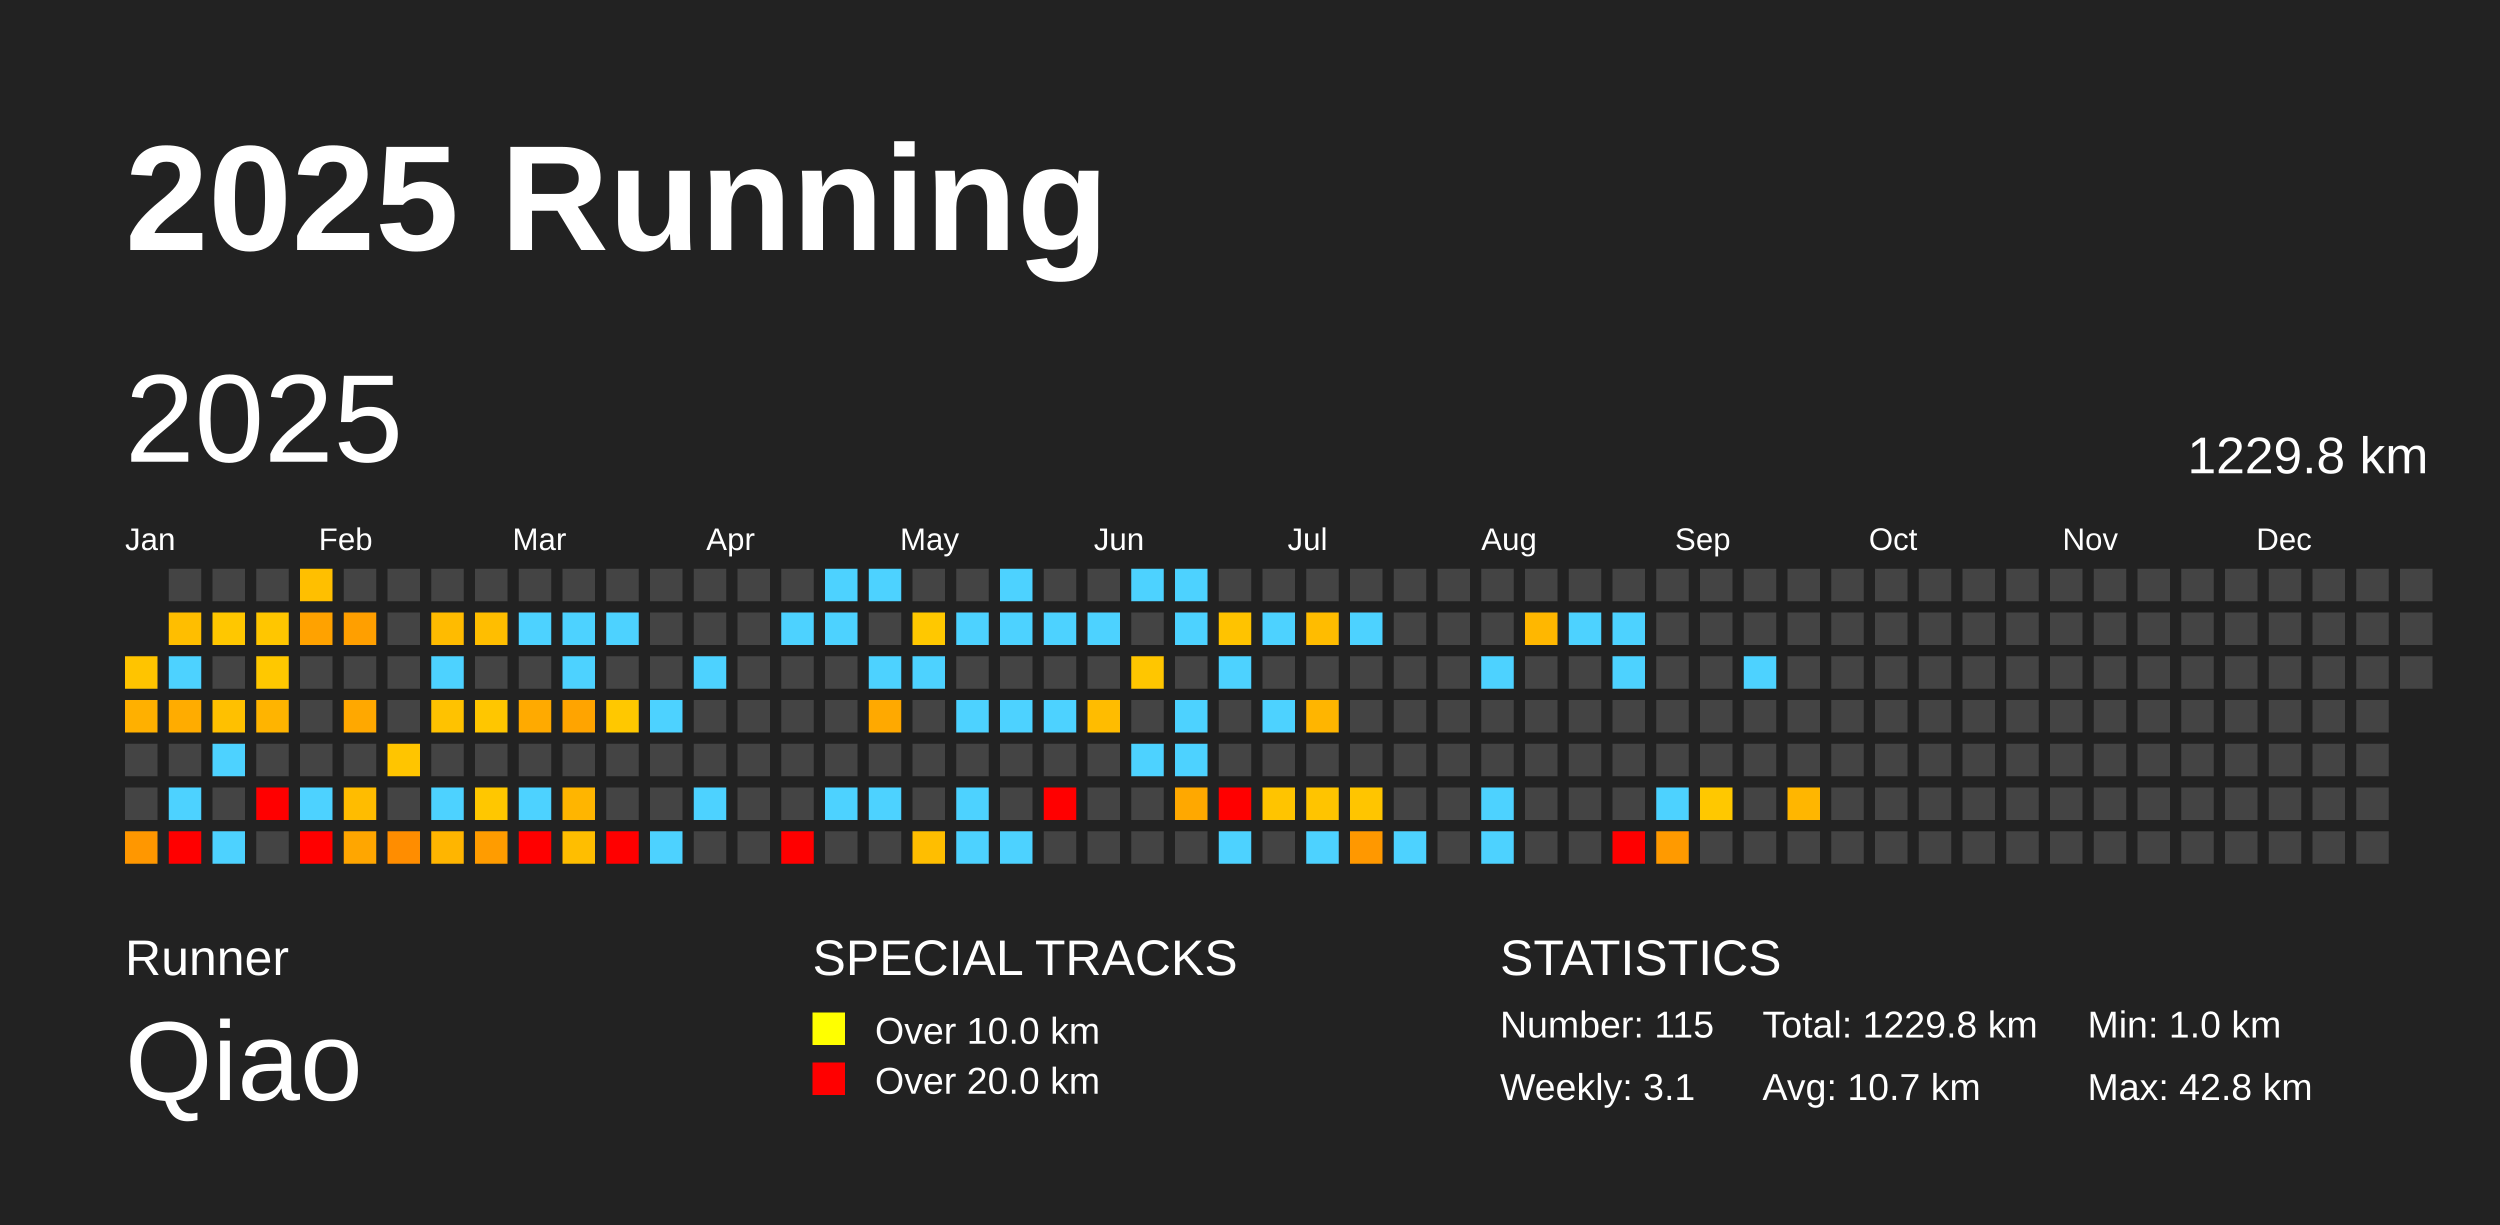
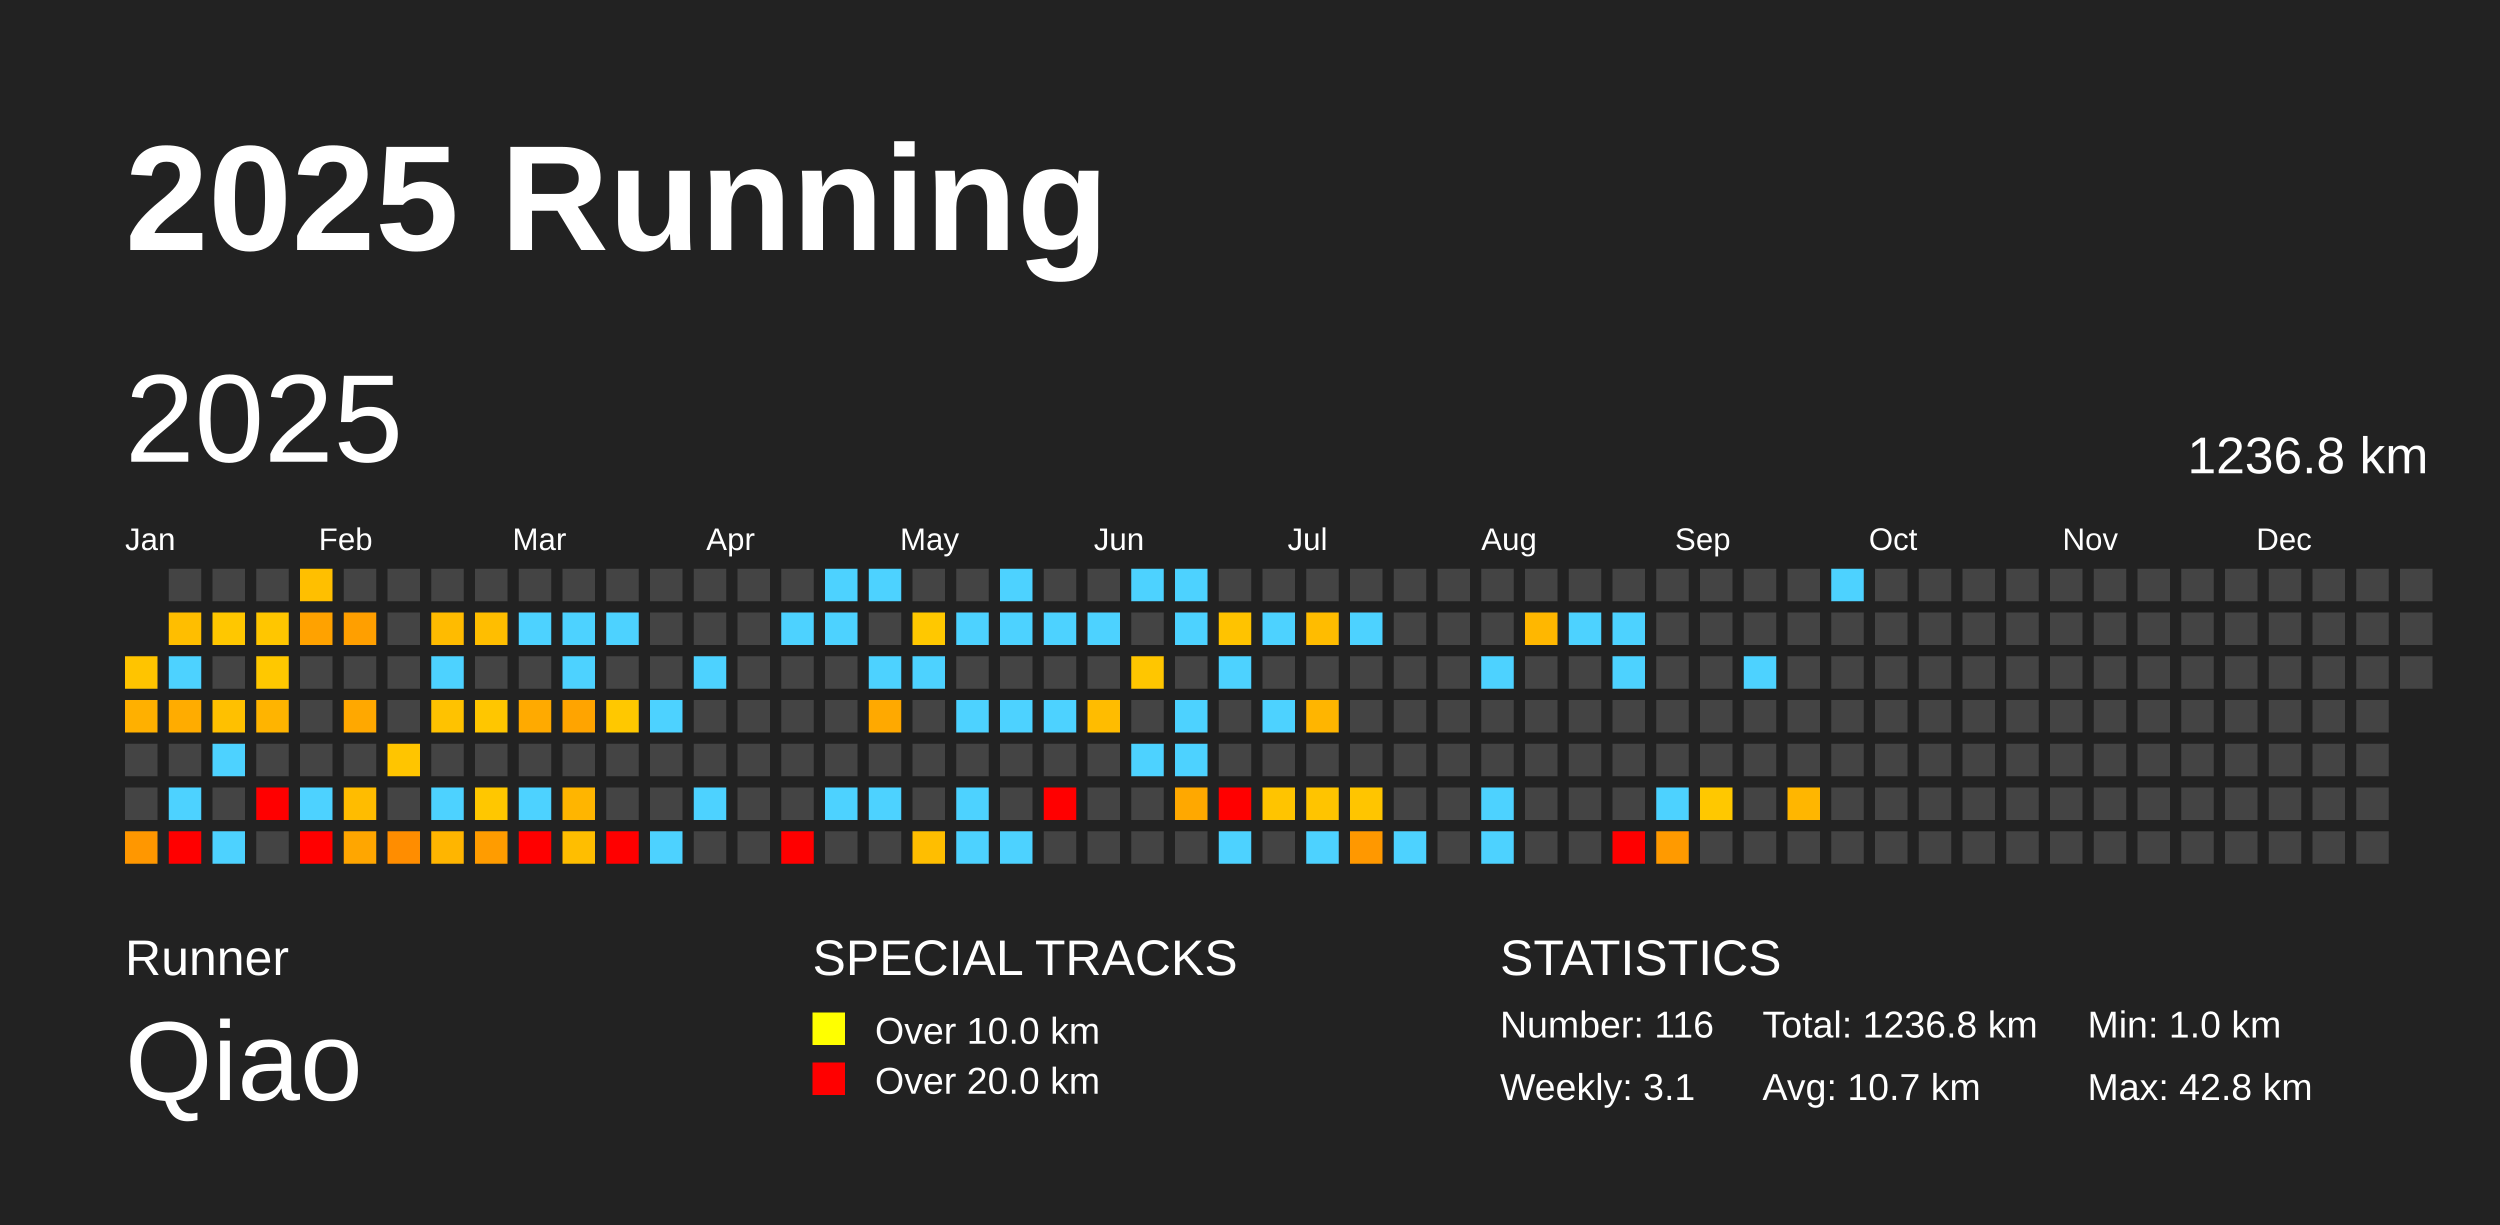
<svg xmlns="http://www.w3.org/2000/svg" baseProfile="full" height="98mm" version="1.1" viewBox="0,0,200,98" width="200mm">
  <defs />
  <rect fill="#222222" height="98" width="200" x="0" y="0" />
  <text fill="#FFFFFF" style="font-size:12px; font-family:Arial; font-weight:bold;" x="10" y="20">2025 Running</text>
  <text fill="#FFFFFF" style="font-size:4px; font-family:Arial" x="10" y="78">Runner</text>
  <text fill="#FFFFFF" style="font-size:9px; font-family:Arial" x="10" y="88">Qiao</text>
  <text fill="#FFFFFF" style="font-size:4px; font-family:Arial" x="65" y="78">SPECIAL TRACKS</text>
  <rect fill="yellow" height="2.6" width="2.6" x="65" y="81" />
  <text fill="#FFFFFF" style="font-size:3px; font-family:Arial" x="70" y="83.5">Over 10.0 km</text>
  <rect fill="red" height="2.6" width="2.6" x="65" y="85" />
  <text fill="#FFFFFF" style="font-size:3px; font-family:Arial" x="70" y="87.5">Over 20.0 km</text>
  <text fill="#FFFFFF" style="font-size:4px; font-family:Arial" x="120" y="78">STATISTICS</text>
-   <text fill="#FFFFFF" style="font-size:3px; font-family:Arial" x="120" y="83">Number: 115</text>
+   <text fill="#FFFFFF" style="font-size:3px; font-family:Arial" x="120" y="83">Number: 116</text>
  <text fill="#FFFFFF" style="font-size:3px; font-family:Arial" x="120" y="88">Weekly: 3.1</text>
-   <text fill="#FFFFFF" style="font-size:3px; font-family:Arial" x="141" y="83">Total: 1229.8 km</text>
+   <text fill="#FFFFFF" style="font-size:3px; font-family:Arial" x="141" y="83">Total: 1236.8 km</text>
  <text fill="#FFFFFF" style="font-size:3px; font-family:Arial" x="141" y="88">Avg: 10.7 km</text>
  <text fill="#FFFFFF" style="font-size:3px; font-family:Arial" x="167" y="83">Min: 1.0 km</text>
  <text fill="#FFFFFF" style="font-size:3px; font-family:Arial" x="167" y="88">Max: 42.8 km</text>
  <text dominant-baseline="hanging" fill="#FFFFFF" style="font-size:10.0px; font-family:Arial;" x="10" y="30">2025</text>
-   <text dominant-baseline="hanging" fill="#FFFFFF" style="font-size:4.125px; font-family:Arial;" x="175" y="35">1229.8 km</text>
+   <text dominant-baseline="hanging" fill="#FFFFFF" style="font-size:4.125px; font-family:Arial;" x="175" y="35">1236.8 km</text>
  <text fill="#FFFFFF" style="font-size:2.5px; font-family:Arial" x="10.0" y="44">Jan</text>
  <text fill="#FFFFFF" style="font-size:2.5px; font-family:Arial" x="25.5" y="44">Feb</text>
  <text fill="#FFFFFF" style="font-size:2.5px; font-family:Arial" x="41.0" y="44">Mar</text>
  <text fill="#FFFFFF" style="font-size:2.5px; font-family:Arial" x="56.5" y="44">Apr</text>
  <text fill="#FFFFFF" style="font-size:2.5px; font-family:Arial" x="72.0" y="44">May</text>
  <text fill="#FFFFFF" style="font-size:2.5px; font-family:Arial" x="87.5" y="44">Jun</text>
  <text fill="#FFFFFF" style="font-size:2.5px; font-family:Arial" x="103.0" y="44">Jul</text>
  <text fill="#FFFFFF" style="font-size:2.5px; font-family:Arial" x="118.5" y="44">Aug</text>
  <text fill="#FFFFFF" style="font-size:2.5px; font-family:Arial" x="134.0" y="44">Sep</text>
  <text fill="#FFFFFF" style="font-size:2.5px; font-family:Arial" x="149.5" y="44">Oct</text>
  <text fill="#FFFFFF" style="font-size:2.5px; font-family:Arial" x="165.0" y="44">Nov</text>
  <text fill="#FFFFFF" style="font-size:2.5px; font-family:Arial" x="180.5" y="44">Dec</text>
  <rect fill="#ffc400" height="2.6" width="2.6" x="10.0" y="52.5" />
  <rect fill="#ffb000" height="2.6" width="2.6" x="10.0" y="56.0" />
  <rect fill="#444444" height="2.6" width="2.6" x="10.0" y="59.5" />
  <rect fill="#444444" height="2.6" width="2.6" x="10.0" y="63.0" />
  <rect fill="#ff9700" height="2.6" width="2.6" x="10.0" y="66.5" />
  <rect fill="#444444" height="2.6" width="2.6" x="13.5" y="45.5" />
  <rect fill="#ffbe00" height="2.6" width="2.6" x="13.5" y="49.0" />
  <rect fill="#4dd2ff" height="2.6" width="2.6" x="13.5" y="52.5" />
  <rect fill="#ffac00" height="2.6" width="2.6" x="13.5" y="56.0" />
  <rect fill="#444444" height="2.6" width="2.6" x="13.5" y="59.5" />
  <rect fill="#4dd2ff" height="2.6" width="2.6" x="13.5" y="63.0" />
  <rect fill="red" height="2.6" width="2.6" x="13.5" y="66.5" />
  <rect fill="#444444" height="2.6" width="2.6" x="17.0" y="45.5" />
  <rect fill="#ffc700" height="2.6" width="2.6" x="17.0" y="49.0" />
  <rect fill="#444444" height="2.6" width="2.6" x="17.0" y="52.5" />
  <rect fill="#ffc000" height="2.6" width="2.6" x="17.0" y="56.0" />
  <rect fill="#4dd2ff" height="2.6" width="2.6" x="17.0" y="59.5" />
  <rect fill="#444444" height="2.6" width="2.6" x="17.0" y="63.0" />
  <rect fill="#4dd2ff" height="2.6" width="2.6" x="17.0" y="66.5" />
  <rect fill="#444444" height="2.6" width="2.6" x="20.5" y="45.5" />
  <rect fill="#ffc600" height="2.6" width="2.6" x="20.5" y="49.0" />
  <rect fill="#ffc800" height="2.6" width="2.6" x="20.5" y="52.5" />
  <rect fill="#ffb400" height="2.6" width="2.6" x="20.5" y="56.0" />
  <rect fill="#444444" height="2.6" width="2.6" x="20.5" y="59.5" />
  <rect fill="red" height="2.6" width="2.6" x="20.5" y="63.0" />
  <rect fill="#444444" height="2.6" width="2.6" x="20.5" y="66.5" />
  <rect fill="#ffbf00" height="2.6" width="2.6" x="24.0" y="45.5" />
  <rect fill="#ffa200" height="2.6" width="2.6" x="24.0" y="49.0" />
  <rect fill="#444444" height="2.6" width="2.6" x="24.0" y="52.5" />
  <rect fill="#444444" height="2.6" width="2.6" x="24.0" y="56.0" />
  <rect fill="#444444" height="2.6" width="2.6" x="24.0" y="59.5" />
  <rect fill="#4dd2ff" height="2.6" width="2.6" x="24.0" y="63.0" />
  <rect fill="red" height="2.6" width="2.6" x="24.0" y="66.5" />
  <rect fill="#444444" height="2.6" width="2.6" x="27.5" y="45.5" />
  <rect fill="#ff9f00" height="2.6" width="2.6" x="27.5" y="49.0" />
  <rect fill="#444444" height="2.6" width="2.6" x="27.5" y="52.5" />
  <rect fill="#ffa800" height="2.6" width="2.6" x="27.5" y="56.0" />
  <rect fill="#444444" height="2.6" width="2.6" x="27.5" y="59.5" />
  <rect fill="#ffbc00" height="2.6" width="2.6" x="27.5" y="63.0" />
  <rect fill="#ffa600" height="2.6" width="2.6" x="27.5" y="66.5" />
  <rect fill="#444444" height="2.6" width="2.6" x="31.0" y="45.5" />
  <rect fill="#444444" height="2.6" width="2.6" x="31.0" y="49.0" />
  <rect fill="#444444" height="2.6" width="2.6" x="31.0" y="52.5" />
  <rect fill="#444444" height="2.6" width="2.6" x="31.0" y="56.0" />
  <rect fill="#ffc500" height="2.6" width="2.6" x="31.0" y="59.5" />
  <rect fill="#444444" height="2.6" width="2.6" x="31.0" y="63.0" />
  <rect fill="#ff8d00" height="2.6" width="2.6" x="31.0" y="66.5" />
  <rect fill="#444444" height="2.6" width="2.6" x="34.5" y="45.5" />
  <rect fill="#ffbb00" height="2.6" width="2.6" x="34.5" y="49.0" />
  <rect fill="#4dd2ff" height="2.6" width="2.6" x="34.5" y="52.5" />
  <rect fill="#ffc200" height="2.6" width="2.6" x="34.5" y="56.0" />
  <rect fill="#444444" height="2.6" width="2.6" x="34.5" y="59.5" />
  <rect fill="#4dd2ff" height="2.6" width="2.6" x="34.5" y="63.0" />
  <rect fill="#ffb500" height="2.6" width="2.6" x="34.5" y="66.5" />
  <rect fill="#444444" height="2.6" width="2.6" x="38.0" y="45.5" />
  <rect fill="#ffbe00" height="2.6" width="2.6" x="38.0" y="49.0" />
  <rect fill="#444444" height="2.6" width="2.6" x="38.0" y="52.5" />
  <rect fill="#ffc600" height="2.6" width="2.6" x="38.0" y="56.0" />
  <rect fill="#444444" height="2.6" width="2.6" x="38.0" y="59.5" />
  <rect fill="#ffc700" height="2.6" width="2.6" x="38.0" y="63.0" />
  <rect fill="#ff9c00" height="2.6" width="2.6" x="38.0" y="66.5" />
  <rect fill="#444444" height="2.6" width="2.6" x="41.5" y="45.5" />
  <rect fill="#4dd2ff" height="2.6" width="2.6" x="41.5" y="49.0" />
  <rect fill="#444444" height="2.6" width="2.6" x="41.5" y="52.5" />
  <rect fill="#ffaa00" height="2.6" width="2.6" x="41.5" y="56.0" />
  <rect fill="#444444" height="2.6" width="2.6" x="41.5" y="59.5" />
  <rect fill="#4dd2ff" height="2.6" width="2.6" x="41.5" y="63.0" />
  <rect fill="red" height="2.6" width="2.6" x="41.5" y="66.5" />
  <rect fill="#444444" height="2.6" width="2.6" x="45.0" y="45.5" />
  <rect fill="#4dd2ff" height="2.6" width="2.6" x="45.0" y="49.0" />
  <rect fill="#4dd2ff" height="2.6" width="2.6" x="45.0" y="52.5" />
  <rect fill="#ffa400" height="2.6" width="2.6" x="45.0" y="56.0" />
  <rect fill="#444444" height="2.6" width="2.6" x="45.0" y="59.5" />
  <rect fill="#ffb500" height="2.6" width="2.6" x="45.0" y="63.0" />
  <rect fill="#ffbe00" height="2.6" width="2.6" x="45.0" y="66.5" />
  <rect fill="#444444" height="2.6" width="2.6" x="48.5" y="45.5" />
  <rect fill="#4dd2ff" height="2.6" width="2.6" x="48.5" y="49.0" />
  <rect fill="#444444" height="2.6" width="2.6" x="48.5" y="52.5" />
  <rect fill="#ffc800" height="2.6" width="2.6" x="48.5" y="56.0" />
  <rect fill="#444444" height="2.6" width="2.6" x="48.5" y="59.5" />
  <rect fill="#444444" height="2.6" width="2.6" x="48.5" y="63.0" />
  <rect fill="red" height="2.6" width="2.6" x="48.5" y="66.5" />
  <rect fill="#444444" height="2.6" width="2.6" x="52.0" y="45.5" />
  <rect fill="#444444" height="2.6" width="2.6" x="52.0" y="49.0" />
  <rect fill="#444444" height="2.6" width="2.6" x="52.0" y="52.5" />
  <rect fill="#4dd2ff" height="2.6" width="2.6" x="52.0" y="56.0" />
  <rect fill="#444444" height="2.6" width="2.6" x="52.0" y="59.5" />
  <rect fill="#444444" height="2.6" width="2.6" x="52.0" y="63.0" />
  <rect fill="#4dd2ff" height="2.6" width="2.6" x="52.0" y="66.5" />
  <rect fill="#444444" height="2.6" width="2.6" x="55.5" y="45.5" />
  <rect fill="#444444" height="2.6" width="2.6" x="55.5" y="49.0" />
  <rect fill="#4dd2ff" height="2.6" width="2.6" x="55.5" y="52.5" />
  <rect fill="#444444" height="2.6" width="2.6" x="55.5" y="56.0" />
  <rect fill="#444444" height="2.6" width="2.6" x="55.5" y="59.5" />
  <rect fill="#4dd2ff" height="2.6" width="2.6" x="55.5" y="63.0" />
  <rect fill="#444444" height="2.6" width="2.6" x="55.5" y="66.5" />
  <rect fill="#444444" height="2.6" width="2.6" x="59.0" y="45.5" />
  <rect fill="#444444" height="2.6" width="2.6" x="59.0" y="49.0" />
  <rect fill="#444444" height="2.6" width="2.6" x="59.0" y="52.5" />
  <rect fill="#444444" height="2.6" width="2.6" x="59.0" y="56.0" />
  <rect fill="#444444" height="2.6" width="2.6" x="59.0" y="59.5" />
  <rect fill="#444444" height="2.6" width="2.6" x="59.0" y="63.0" />
  <rect fill="#444444" height="2.6" width="2.6" x="59.0" y="66.5" />
  <rect fill="#444444" height="2.6" width="2.6" x="62.5" y="45.5" />
  <rect fill="#4dd2ff" height="2.6" width="2.6" x="62.5" y="49.0" />
  <rect fill="#444444" height="2.6" width="2.6" x="62.5" y="52.5" />
  <rect fill="#444444" height="2.6" width="2.6" x="62.5" y="56.0" />
  <rect fill="#444444" height="2.6" width="2.6" x="62.5" y="59.5" />
  <rect fill="#444444" height="2.6" width="2.6" x="62.5" y="63.0" />
  <rect fill="red" height="2.6" width="2.6" x="62.5" y="66.5" />
  <rect fill="#4dd2ff" height="2.6" width="2.6" x="66.0" y="45.5" />
  <rect fill="#4dd2ff" height="2.6" width="2.6" x="66.0" y="49.0" />
  <rect fill="#444444" height="2.6" width="2.6" x="66.0" y="52.5" />
  <rect fill="#444444" height="2.6" width="2.6" x="66.0" y="56.0" />
  <rect fill="#444444" height="2.6" width="2.6" x="66.0" y="59.5" />
  <rect fill="#4dd2ff" height="2.6" width="2.6" x="66.0" y="63.0" />
  <rect fill="#444444" height="2.6" width="2.6" x="66.0" y="66.5" />
  <rect fill="#4dd2ff" height="2.6" width="2.6" x="69.5" y="45.5" />
  <rect fill="#444444" height="2.6" width="2.6" x="69.5" y="49.0" />
  <rect fill="#4dd2ff" height="2.6" width="2.6" x="69.5" y="52.5" />
  <rect fill="#ffa900" height="2.6" width="2.6" x="69.5" y="56.0" />
  <rect fill="#444444" height="2.6" width="2.6" x="69.5" y="59.5" />
  <rect fill="#4dd2ff" height="2.6" width="2.6" x="69.5" y="63.0" />
  <rect fill="#444444" height="2.6" width="2.6" x="69.5" y="66.5" />
  <rect fill="#444444" height="2.6" width="2.6" x="73.0" y="45.5" />
  <rect fill="#ffc800" height="2.6" width="2.6" x="73.0" y="49.0" />
  <rect fill="#4dd2ff" height="2.6" width="2.6" x="73.0" y="52.5" />
  <rect fill="#444444" height="2.6" width="2.6" x="73.0" y="56.0" />
  <rect fill="#444444" height="2.6" width="2.6" x="73.0" y="59.5" />
  <rect fill="#444444" height="2.6" width="2.6" x="73.0" y="63.0" />
  <rect fill="#ffbe00" height="2.6" width="2.6" x="73.0" y="66.5" />
  <rect fill="#444444" height="2.6" width="2.6" x="76.5" y="45.5" />
  <rect fill="#4dd2ff" height="2.6" width="2.6" x="76.5" y="49.0" />
  <rect fill="#444444" height="2.6" width="2.6" x="76.5" y="52.5" />
  <rect fill="#4dd2ff" height="2.6" width="2.6" x="76.5" y="56.0" />
  <rect fill="#444444" height="2.6" width="2.6" x="76.5" y="59.5" />
  <rect fill="#4dd2ff" height="2.6" width="2.6" x="76.5" y="63.0" />
  <rect fill="#4dd2ff" height="2.6" width="2.6" x="76.5" y="66.5" />
  <rect fill="#4dd2ff" height="2.6" width="2.6" x="80.0" y="45.5" />
  <rect fill="#4dd2ff" height="2.6" width="2.6" x="80.0" y="49.0" />
  <rect fill="#444444" height="2.6" width="2.6" x="80.0" y="52.5" />
  <rect fill="#4dd2ff" height="2.6" width="2.6" x="80.0" y="56.0" />
  <rect fill="#444444" height="2.6" width="2.6" x="80.0" y="59.5" />
  <rect fill="#444444" height="2.6" width="2.6" x="80.0" y="63.0" />
  <rect fill="#4dd2ff" height="2.6" width="2.6" x="80.0" y="66.5" />
  <rect fill="#444444" height="2.6" width="2.6" x="83.5" y="45.5" />
  <rect fill="#4dd2ff" height="2.6" width="2.6" x="83.5" y="49.0" />
  <rect fill="#444444" height="2.6" width="2.6" x="83.5" y="52.5" />
  <rect fill="#4dd2ff" height="2.6" width="2.6" x="83.5" y="56.0" />
  <rect fill="#444444" height="2.6" width="2.6" x="83.5" y="59.5" />
  <rect fill="red" height="2.6" width="2.6" x="83.5" y="63.0" />
  <rect fill="#444444" height="2.6" width="2.6" x="83.5" y="66.5" />
  <rect fill="#444444" height="2.6" width="2.6" x="87.0" y="45.5" />
  <rect fill="#4dd2ff" height="2.6" width="2.6" x="87.0" y="49.0" />
  <rect fill="#444444" height="2.6" width="2.6" x="87.0" y="52.5" />
  <rect fill="#ffbc00" height="2.6" width="2.6" x="87.0" y="56.0" />
  <rect fill="#444444" height="2.6" width="2.6" x="87.0" y="59.5" />
  <rect fill="#444444" height="2.6" width="2.6" x="87.0" y="63.0" />
  <rect fill="#444444" height="2.6" width="2.6" x="87.0" y="66.5" />
  <rect fill="#4dd2ff" height="2.6" width="2.6" x="90.5" y="45.5" />
  <rect fill="#444444" height="2.6" width="2.6" x="90.5" y="49.0" />
  <rect fill="#ffc600" height="2.6" width="2.6" x="90.5" y="52.5" />
  <rect fill="#444444" height="2.6" width="2.6" x="90.5" y="56.0" />
  <rect fill="#4dd2ff" height="2.6" width="2.6" x="90.5" y="59.5" />
  <rect fill="#444444" height="2.6" width="2.6" x="90.5" y="63.0" />
  <rect fill="#444444" height="2.6" width="2.6" x="90.5" y="66.5" />
  <rect fill="#4dd2ff" height="2.6" width="2.6" x="94.0" y="45.5" />
  <rect fill="#4dd2ff" height="2.6" width="2.6" x="94.0" y="49.0" />
  <rect fill="#444444" height="2.6" width="2.6" x="94.0" y="52.5" />
  <rect fill="#4dd2ff" height="2.6" width="2.6" x="94.0" y="56.0" />
  <rect fill="#4dd2ff" height="2.6" width="2.6" x="94.0" y="59.5" />
  <rect fill="#ffa800" height="2.6" width="2.6" x="94.0" y="63.0" />
  <rect fill="#444444" height="2.6" width="2.6" x="94.0" y="66.5" />
  <rect fill="#444444" height="2.6" width="2.6" x="97.5" y="45.5" />
  <rect fill="#ffc300" height="2.6" width="2.6" x="97.5" y="49.0" />
  <rect fill="#4dd2ff" height="2.6" width="2.6" x="97.5" y="52.5" />
  <rect fill="#444444" height="2.6" width="2.6" x="97.5" y="56.0" />
  <rect fill="#444444" height="2.6" width="2.6" x="97.5" y="59.5" />
  <rect fill="red" height="2.6" width="2.6" x="97.5" y="63.0" />
  <rect fill="#4dd2ff" height="2.6" width="2.6" x="97.5" y="66.5" />
  <rect fill="#444444" height="2.6" width="2.6" x="101.0" y="45.5" />
  <rect fill="#4dd2ff" height="2.6" width="2.6" x="101.0" y="49.0" />
  <rect fill="#444444" height="2.6" width="2.6" x="101.0" y="52.5" />
  <rect fill="#4dd2ff" height="2.6" width="2.6" x="101.0" y="56.0" />
  <rect fill="#444444" height="2.6" width="2.6" x="101.0" y="59.5" />
  <rect fill="#ffc400" height="2.6" width="2.6" x="101.0" y="63.0" />
  <rect fill="#444444" height="2.6" width="2.6" x="101.0" y="66.5" />
  <rect fill="#444444" height="2.6" width="2.6" x="104.5" y="45.5" />
  <rect fill="#ffbc00" height="2.6" width="2.6" x="104.5" y="49.0" />
  <rect fill="#444444" height="2.6" width="2.6" x="104.5" y="52.5" />
  <rect fill="#ffb500" height="2.6" width="2.6" x="104.5" y="56.0" />
  <rect fill="#444444" height="2.6" width="2.6" x="104.5" y="59.5" />
  <rect fill="#ffc400" height="2.6" width="2.6" x="104.5" y="63.0" />
  <rect fill="#4dd2ff" height="2.6" width="2.6" x="104.5" y="66.5" />
  <rect fill="#444444" height="2.6" width="2.6" x="108.0" y="45.5" />
  <rect fill="#4dd2ff" height="2.6" width="2.6" x="108.0" y="49.0" />
  <rect fill="#444444" height="2.6" width="2.6" x="108.0" y="52.5" />
  <rect fill="#444444" height="2.6" width="2.6" x="108.0" y="56.0" />
  <rect fill="#444444" height="2.6" width="2.6" x="108.0" y="59.5" />
  <rect fill="#ffc500" height="2.6" width="2.6" x="108.0" y="63.0" />
  <rect fill="#ff9800" height="2.6" width="2.6" x="108.0" y="66.5" />
  <rect fill="#444444" height="2.6" width="2.6" x="111.5" y="45.5" />
  <rect fill="#444444" height="2.6" width="2.6" x="111.5" y="49.0" />
  <rect fill="#444444" height="2.6" width="2.6" x="111.5" y="52.5" />
  <rect fill="#444444" height="2.6" width="2.6" x="111.5" y="56.0" />
  <rect fill="#444444" height="2.6" width="2.6" x="111.5" y="59.5" />
  <rect fill="#444444" height="2.6" width="2.6" x="111.5" y="63.0" />
  <rect fill="#4dd2ff" height="2.6" width="2.6" x="111.5" y="66.5" />
  <rect fill="#444444" height="2.6" width="2.6" x="115.0" y="45.5" />
  <rect fill="#444444" height="2.6" width="2.6" x="115.0" y="49.0" />
  <rect fill="#444444" height="2.6" width="2.6" x="115.0" y="52.5" />
  <rect fill="#444444" height="2.6" width="2.6" x="115.0" y="56.0" />
  <rect fill="#444444" height="2.6" width="2.6" x="115.0" y="59.5" />
  <rect fill="#444444" height="2.6" width="2.6" x="115.0" y="63.0" />
  <rect fill="#444444" height="2.6" width="2.6" x="115.0" y="66.5" />
  <rect fill="#444444" height="2.6" width="2.6" x="118.5" y="45.5" />
  <rect fill="#444444" height="2.6" width="2.6" x="118.5" y="49.0" />
  <rect fill="#4dd2ff" height="2.6" width="2.6" x="118.5" y="52.5" />
  <rect fill="#444444" height="2.6" width="2.6" x="118.5" y="56.0" />
  <rect fill="#444444" height="2.6" width="2.6" x="118.5" y="59.5" />
  <rect fill="#4dd2ff" height="2.6" width="2.6" x="118.5" y="63.0" />
  <rect fill="#4dd2ff" height="2.6" width="2.6" x="118.5" y="66.5" />
  <rect fill="#444444" height="2.6" width="2.6" x="122.0" y="45.5" />
  <rect fill="#ffb700" height="2.6" width="2.6" x="122.0" y="49.0" />
  <rect fill="#444444" height="2.6" width="2.6" x="122.0" y="52.5" />
  <rect fill="#444444" height="2.6" width="2.6" x="122.0" y="56.0" />
  <rect fill="#444444" height="2.6" width="2.6" x="122.0" y="59.5" />
  <rect fill="#444444" height="2.6" width="2.6" x="122.0" y="63.0" />
  <rect fill="#444444" height="2.6" width="2.6" x="122.0" y="66.5" />
  <rect fill="#444444" height="2.6" width="2.6" x="125.5" y="45.5" />
  <rect fill="#4dd2ff" height="2.6" width="2.6" x="125.5" y="49.0" />
  <rect fill="#444444" height="2.6" width="2.6" x="125.5" y="52.5" />
  <rect fill="#444444" height="2.6" width="2.6" x="125.5" y="56.0" />
  <rect fill="#444444" height="2.6" width="2.6" x="125.5" y="59.5" />
  <rect fill="#444444" height="2.6" width="2.6" x="125.5" y="63.0" />
  <rect fill="#444444" height="2.6" width="2.6" x="125.5" y="66.5" />
  <rect fill="#444444" height="2.6" width="2.6" x="129.0" y="45.5" />
  <rect fill="#4dd2ff" height="2.6" width="2.6" x="129.0" y="49.0" />
  <rect fill="#4dd2ff" height="2.6" width="2.6" x="129.0" y="52.5" />
  <rect fill="#444444" height="2.6" width="2.6" x="129.0" y="56.0" />
  <rect fill="#444444" height="2.6" width="2.6" x="129.0" y="59.5" />
  <rect fill="#444444" height="2.6" width="2.6" x="129.0" y="63.0" />
  <rect fill="red" height="2.6" width="2.6" x="129.0" y="66.5" />
  <rect fill="#444444" height="2.6" width="2.6" x="132.5" y="45.5" />
  <rect fill="#444444" height="2.6" width="2.6" x="132.5" y="49.0" />
  <rect fill="#444444" height="2.6" width="2.6" x="132.5" y="52.5" />
  <rect fill="#444444" height="2.6" width="2.6" x="132.5" y="56.0" />
  <rect fill="#444444" height="2.6" width="2.6" x="132.5" y="59.5" />
  <rect fill="#4dd2ff" height="2.6" width="2.6" x="132.5" y="63.0" />
  <rect fill="#ff9a00" height="2.6" width="2.6" x="132.5" y="66.5" />
  <rect fill="#444444" height="2.6" width="2.6" x="136.0" y="45.5" />
  <rect fill="#444444" height="2.6" width="2.6" x="136.0" y="49.0" />
  <rect fill="#444444" height="2.6" width="2.6" x="136.0" y="52.5" />
  <rect fill="#444444" height="2.6" width="2.6" x="136.0" y="56.0" />
  <rect fill="#444444" height="2.6" width="2.6" x="136.0" y="59.5" />
  <rect fill="#ffc800" height="2.6" width="2.6" x="136.0" y="63.0" />
  <rect fill="#444444" height="2.6" width="2.6" x="136.0" y="66.5" />
  <rect fill="#444444" height="2.6" width="2.6" x="139.5" y="45.5" />
  <rect fill="#444444" height="2.6" width="2.6" x="139.5" y="49.0" />
  <rect fill="#4dd2ff" height="2.6" width="2.6" x="139.5" y="52.5" />
  <rect fill="#444444" height="2.6" width="2.6" x="139.5" y="56.0" />
  <rect fill="#444444" height="2.6" width="2.6" x="139.5" y="59.5" />
  <rect fill="#444444" height="2.6" width="2.6" x="139.5" y="63.0" />
  <rect fill="#444444" height="2.6" width="2.6" x="139.5" y="66.5" />
  <rect fill="#444444" height="2.6" width="2.6" x="143.0" y="45.5" />
  <rect fill="#444444" height="2.6" width="2.6" x="143.0" y="49.0" />
  <rect fill="#444444" height="2.6" width="2.6" x="143.0" y="52.5" />
  <rect fill="#444444" height="2.6" width="2.6" x="143.0" y="56.0" />
  <rect fill="#444444" height="2.6" width="2.6" x="143.0" y="59.5" />
  <rect fill="#ffb600" height="2.6" width="2.6" x="143.0" y="63.0" />
  <rect fill="#444444" height="2.6" width="2.6" x="143.0" y="66.5" />
-   <rect fill="#444444" height="2.6" width="2.6" x="146.5" y="45.5" />
+   <rect fill="#4dd2ff" height="2.6" width="2.6" x="146.5" y="45.5" />
  <rect fill="#444444" height="2.6" width="2.6" x="146.5" y="49.0" />
  <rect fill="#444444" height="2.6" width="2.6" x="146.5" y="52.5" />
  <rect fill="#444444" height="2.6" width="2.6" x="146.5" y="56.0" />
  <rect fill="#444444" height="2.6" width="2.6" x="146.5" y="59.5" />
  <rect fill="#444444" height="2.6" width="2.6" x="146.5" y="63.0" />
  <rect fill="#444444" height="2.6" width="2.6" x="146.5" y="66.5" />
  <rect fill="#444444" height="2.6" width="2.6" x="150.0" y="45.5" />
  <rect fill="#444444" height="2.6" width="2.6" x="150.0" y="49.0" />
  <rect fill="#444444" height="2.6" width="2.6" x="150.0" y="52.5" />
  <rect fill="#444444" height="2.6" width="2.6" x="150.0" y="56.0" />
  <rect fill="#444444" height="2.6" width="2.6" x="150.0" y="59.5" />
  <rect fill="#444444" height="2.6" width="2.6" x="150.0" y="63.0" />
  <rect fill="#444444" height="2.6" width="2.6" x="150.0" y="66.5" />
  <rect fill="#444444" height="2.6" width="2.6" x="153.5" y="45.5" />
  <rect fill="#444444" height="2.6" width="2.6" x="153.5" y="49.0" />
  <rect fill="#444444" height="2.6" width="2.6" x="153.5" y="52.5" />
  <rect fill="#444444" height="2.6" width="2.6" x="153.5" y="56.0" />
  <rect fill="#444444" height="2.6" width="2.6" x="153.5" y="59.5" />
  <rect fill="#444444" height="2.6" width="2.6" x="153.5" y="63.0" />
  <rect fill="#444444" height="2.6" width="2.6" x="153.5" y="66.5" />
  <rect fill="#444444" height="2.6" width="2.6" x="157.0" y="45.5" />
  <rect fill="#444444" height="2.6" width="2.6" x="157.0" y="49.0" />
  <rect fill="#444444" height="2.6" width="2.6" x="157.0" y="52.5" />
  <rect fill="#444444" height="2.6" width="2.6" x="157.0" y="56.0" />
  <rect fill="#444444" height="2.6" width="2.6" x="157.0" y="59.5" />
  <rect fill="#444444" height="2.6" width="2.6" x="157.0" y="63.0" />
  <rect fill="#444444" height="2.6" width="2.6" x="157.0" y="66.5" />
  <rect fill="#444444" height="2.6" width="2.6" x="160.5" y="45.5" />
  <rect fill="#444444" height="2.6" width="2.6" x="160.5" y="49.0" />
  <rect fill="#444444" height="2.6" width="2.6" x="160.5" y="52.5" />
  <rect fill="#444444" height="2.6" width="2.6" x="160.5" y="56.0" />
  <rect fill="#444444" height="2.6" width="2.6" x="160.5" y="59.5" />
  <rect fill="#444444" height="2.6" width="2.6" x="160.5" y="63.0" />
  <rect fill="#444444" height="2.6" width="2.6" x="160.5" y="66.5" />
  <rect fill="#444444" height="2.6" width="2.6" x="164.0" y="45.5" />
  <rect fill="#444444" height="2.6" width="2.6" x="164.0" y="49.0" />
  <rect fill="#444444" height="2.6" width="2.6" x="164.0" y="52.5" />
  <rect fill="#444444" height="2.6" width="2.6" x="164.0" y="56.0" />
  <rect fill="#444444" height="2.6" width="2.6" x="164.0" y="59.5" />
  <rect fill="#444444" height="2.6" width="2.6" x="164.0" y="63.0" />
  <rect fill="#444444" height="2.6" width="2.6" x="164.0" y="66.5" />
  <rect fill="#444444" height="2.6" width="2.6" x="167.5" y="45.5" />
  <rect fill="#444444" height="2.6" width="2.6" x="167.5" y="49.0" />
  <rect fill="#444444" height="2.6" width="2.6" x="167.5" y="52.5" />
  <rect fill="#444444" height="2.6" width="2.6" x="167.5" y="56.0" />
  <rect fill="#444444" height="2.6" width="2.6" x="167.5" y="59.5" />
  <rect fill="#444444" height="2.6" width="2.6" x="167.5" y="63.0" />
  <rect fill="#444444" height="2.6" width="2.6" x="167.5" y="66.5" />
  <rect fill="#444444" height="2.6" width="2.6" x="171.0" y="45.5" />
  <rect fill="#444444" height="2.6" width="2.6" x="171.0" y="49.0" />
  <rect fill="#444444" height="2.6" width="2.6" x="171.0" y="52.5" />
  <rect fill="#444444" height="2.6" width="2.6" x="171.0" y="56.0" />
  <rect fill="#444444" height="2.6" width="2.6" x="171.0" y="59.5" />
  <rect fill="#444444" height="2.6" width="2.6" x="171.0" y="63.0" />
  <rect fill="#444444" height="2.6" width="2.6" x="171.0" y="66.5" />
  <rect fill="#444444" height="2.6" width="2.6" x="174.5" y="45.5" />
  <rect fill="#444444" height="2.6" width="2.6" x="174.5" y="49.0" />
  <rect fill="#444444" height="2.6" width="2.6" x="174.5" y="52.5" />
  <rect fill="#444444" height="2.6" width="2.6" x="174.5" y="56.0" />
  <rect fill="#444444" height="2.6" width="2.6" x="174.5" y="59.5" />
  <rect fill="#444444" height="2.6" width="2.6" x="174.5" y="63.0" />
  <rect fill="#444444" height="2.6" width="2.6" x="174.5" y="66.5" />
  <rect fill="#444444" height="2.6" width="2.6" x="178.0" y="45.5" />
  <rect fill="#444444" height="2.6" width="2.6" x="178.0" y="49.0" />
  <rect fill="#444444" height="2.6" width="2.6" x="178.0" y="52.5" />
  <rect fill="#444444" height="2.6" width="2.6" x="178.0" y="56.0" />
  <rect fill="#444444" height="2.6" width="2.6" x="178.0" y="59.5" />
  <rect fill="#444444" height="2.6" width="2.6" x="178.0" y="63.0" />
  <rect fill="#444444" height="2.6" width="2.6" x="178.0" y="66.5" />
  <rect fill="#444444" height="2.6" width="2.6" x="181.5" y="45.5" />
  <rect fill="#444444" height="2.6" width="2.6" x="181.5" y="49.0" />
  <rect fill="#444444" height="2.6" width="2.6" x="181.5" y="52.5" />
  <rect fill="#444444" height="2.6" width="2.6" x="181.5" y="56.0" />
  <rect fill="#444444" height="2.6" width="2.6" x="181.5" y="59.5" />
  <rect fill="#444444" height="2.6" width="2.6" x="181.5" y="63.0" />
  <rect fill="#444444" height="2.6" width="2.6" x="181.5" y="66.5" />
  <rect fill="#444444" height="2.6" width="2.6" x="185.0" y="45.5" />
  <rect fill="#444444" height="2.6" width="2.6" x="185.0" y="49.0" />
  <rect fill="#444444" height="2.6" width="2.6" x="185.0" y="52.5" />
  <rect fill="#444444" height="2.6" width="2.6" x="185.0" y="56.0" />
  <rect fill="#444444" height="2.6" width="2.6" x="185.0" y="59.5" />
  <rect fill="#444444" height="2.6" width="2.6" x="185.0" y="63.0" />
  <rect fill="#444444" height="2.6" width="2.6" x="185.0" y="66.5" />
  <rect fill="#444444" height="2.6" width="2.6" x="188.5" y="45.5" />
  <rect fill="#444444" height="2.6" width="2.6" x="188.5" y="49.0" />
  <rect fill="#444444" height="2.6" width="2.6" x="188.5" y="52.5" />
  <rect fill="#444444" height="2.6" width="2.6" x="188.5" y="56.0" />
  <rect fill="#444444" height="2.6" width="2.6" x="188.5" y="59.5" />
  <rect fill="#444444" height="2.6" width="2.6" x="188.5" y="63.0" />
  <rect fill="#444444" height="2.6" width="2.6" x="188.5" y="66.5" />
  <rect fill="#444444" height="2.6" width="2.6" x="192.0" y="45.5" />
  <rect fill="#444444" height="2.6" width="2.6" x="192.0" y="49.0" />
  <rect fill="#444444" height="2.6" width="2.6" x="192.0" y="52.5" />
</svg>
